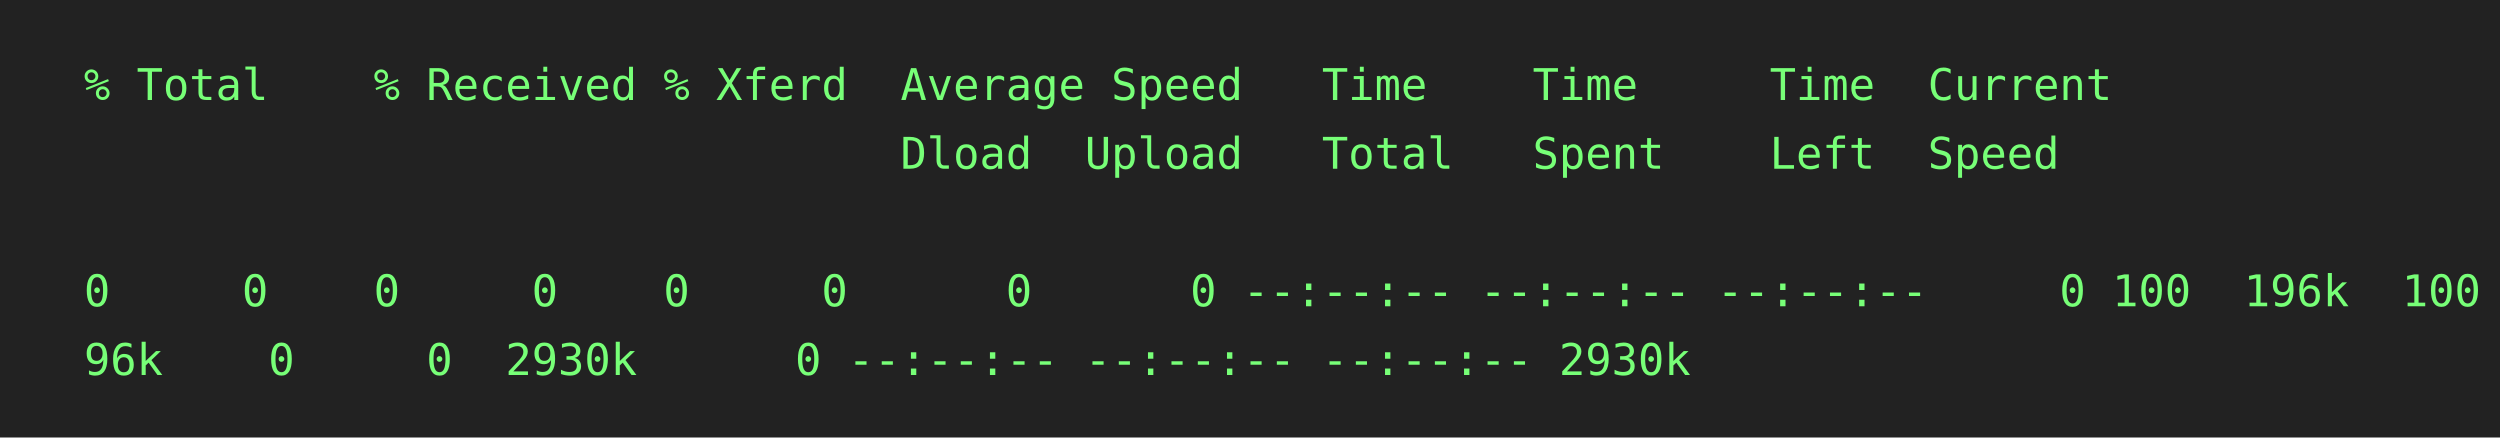
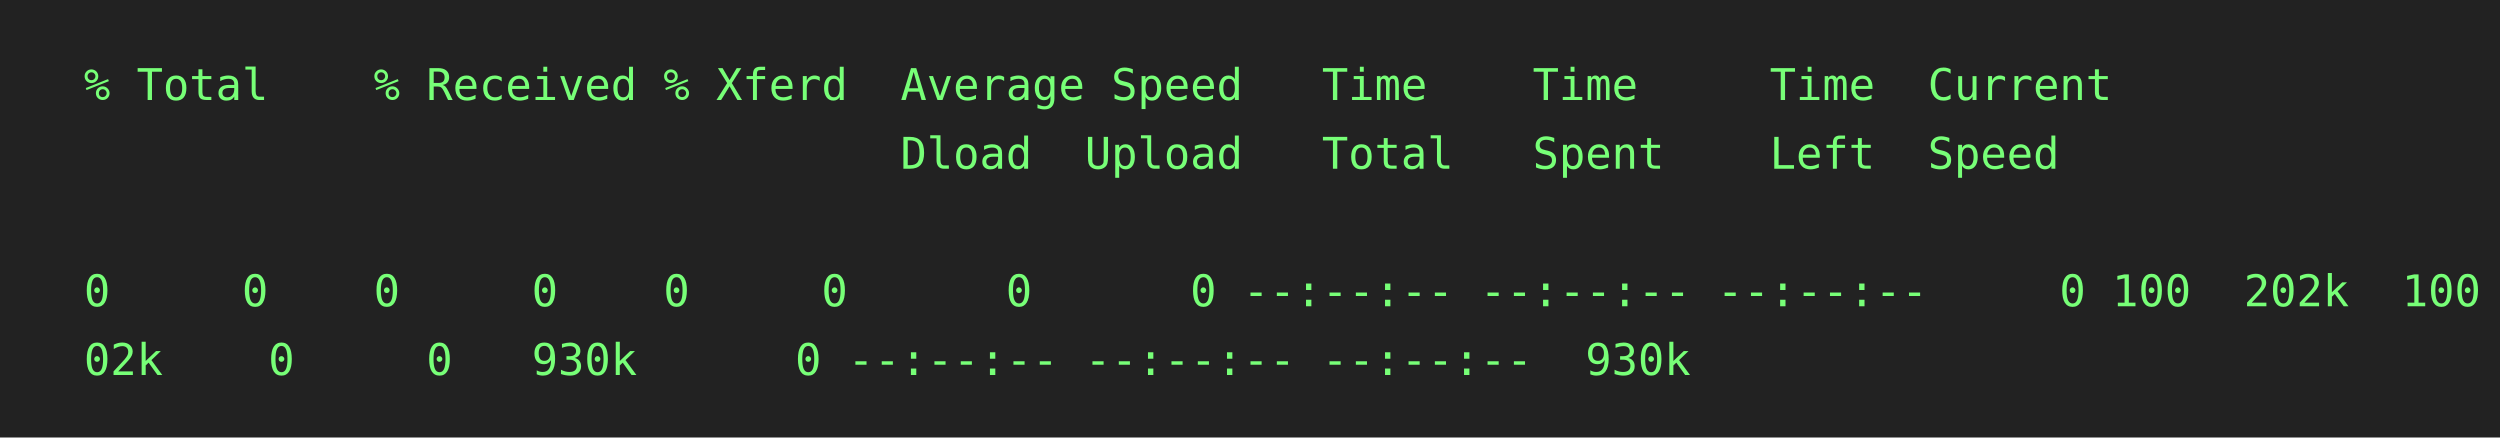
- <svg xmlns="http://www.w3.org/2000/svg" height="140px" width="800px">
-   <rect height="140px" fill="#222" width="800px" />
-   <text fill="#7f7" font-family="consolas, menlo, monospace" font-size="14px" xml:space="preserve">
+ <svg xmlns="http://www.w3.org/2000/svg" height="140" width="800">
+   <rect height="140" fill="#222" width="800" />
+   <text fill="#7f7" font-family="consolas, menlo, monospace" font-size="14" xml:space="preserve">
    <tspan lengthAdjust="spacingAndGlyphs" textLength="768" x="10" y="32">  % Total    % Received % Xferd  Average Speed   Time    Time     Time  Current                  </tspan>
    <tspan lengthAdjust="spacingAndGlyphs" textLength="768" x="10" y="54">                                 Dload  Upload   Total   Spent    Left  Speed                    </tspan>
    <tspan lengthAdjust="spacingAndGlyphs" textLength="768" x="10" y="76">                                                                                                 </tspan>
    <tspan lengthAdjust="spacingAndGlyphs" textLength="768" x="10" y="98">  0     0    0     0    0     0      0      0 --:--:-- --:--:-- --:--:--     0
- 100  196k  100  1\</tspan>
-     <tspan lengthAdjust="spacingAndGlyphs" textLength="768" x="10" y="120">  96k    0     0  2930k      0 --:--:-- --:--:-- --:--:-- 2930k                                  </tspan>
+ 100  202k  100  2\</tspan>
+     <tspan lengthAdjust="spacingAndGlyphs" textLength="768" x="10" y="120">  02k    0     0   930k      0 --:--:-- --:--:-- --:--:--  930k                                  </tspan>
  </text>
</svg>
